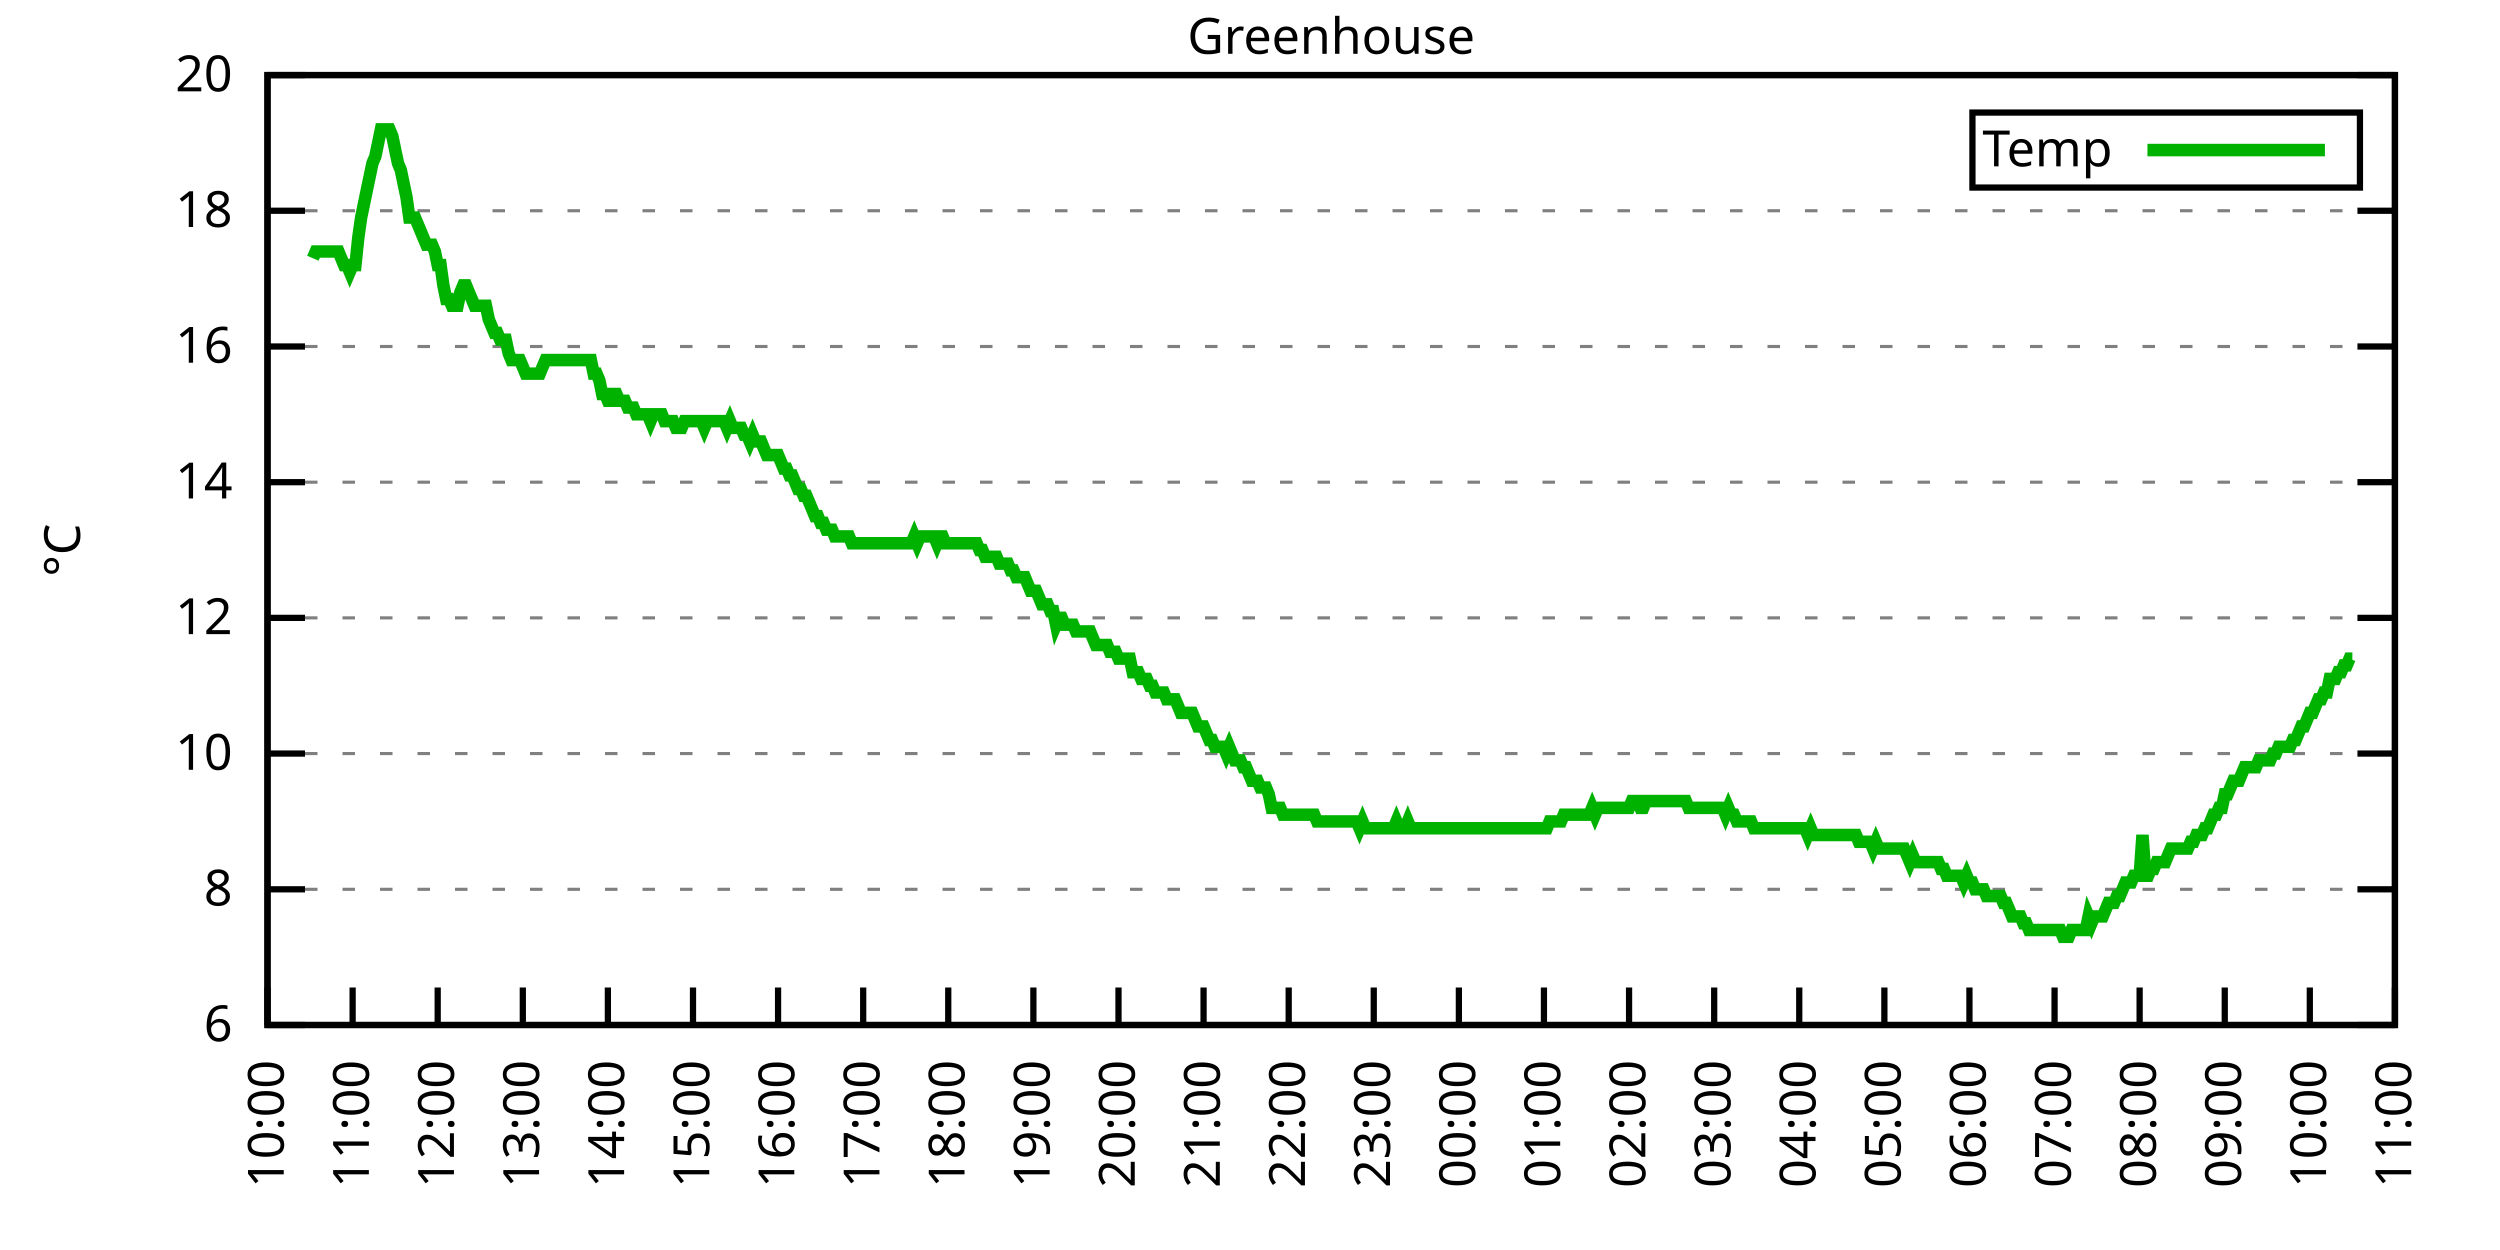
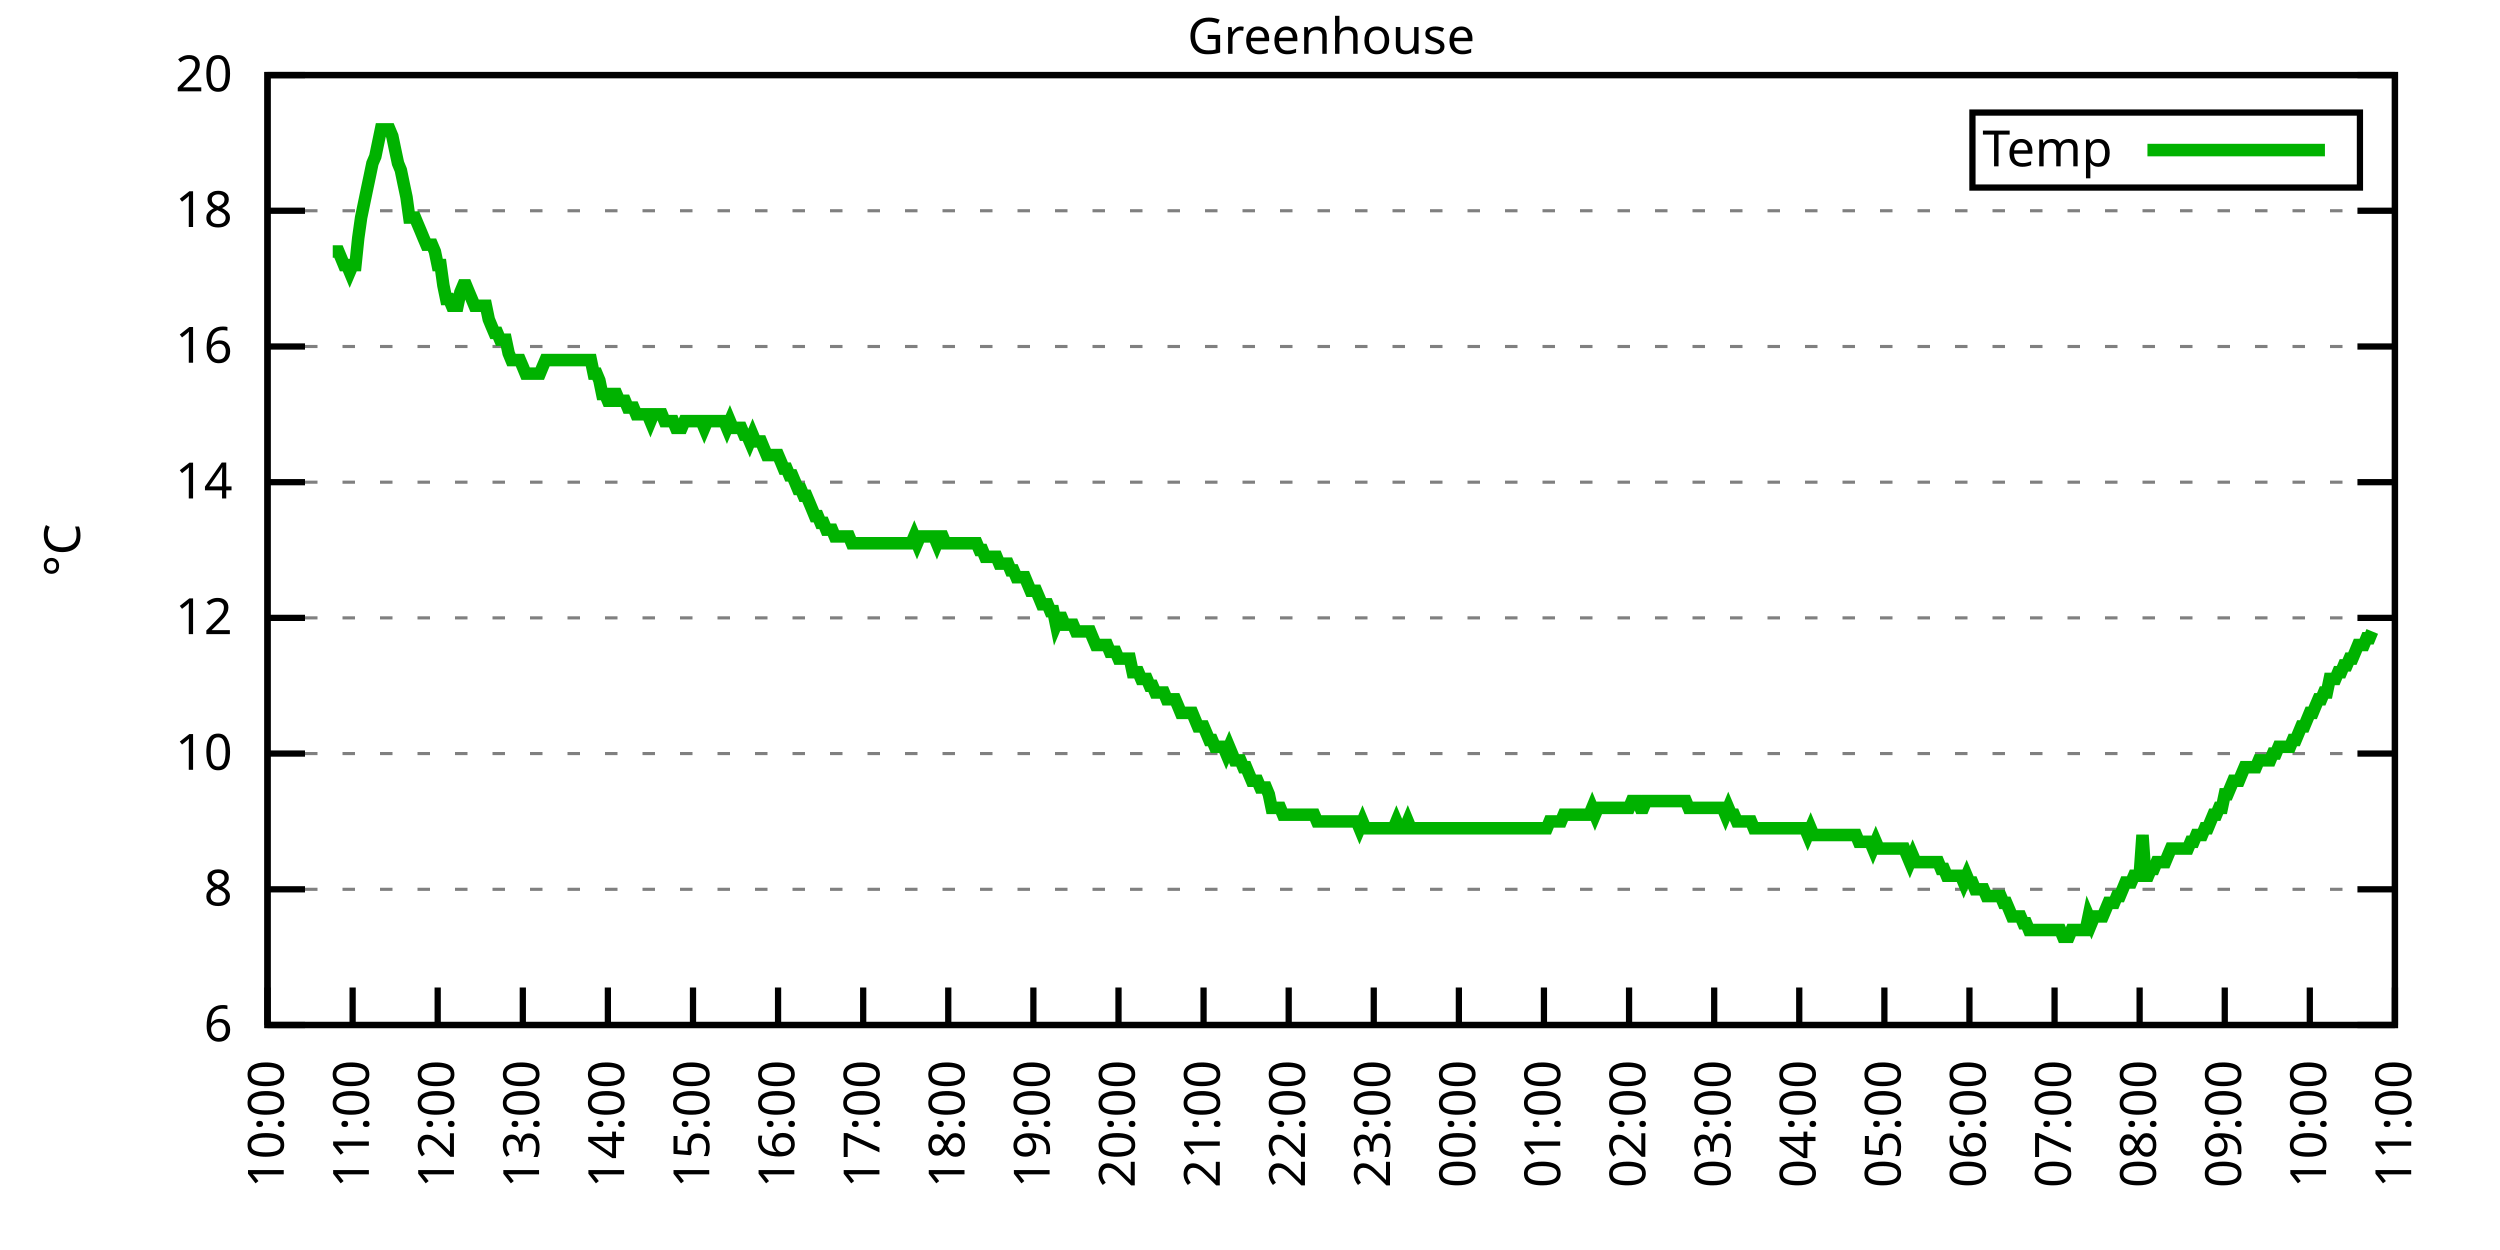
<svg xmlns="http://www.w3.org/2000/svg" xmlns:xlink="http://www.w3.org/1999/xlink" width="400" height="200" viewBox="0 0 400 200">
  <g id="gnuplot_canvas">
    <rect x="0" y="0" width="400" height="200" fill="none" />
    <defs>
      <circle id="gpDot" r="0.5" stroke-width="0.5" stroke="currentColor" />
      <path id="gpPt0" stroke-width="0.333" stroke="currentColor" d="M-1,0 h2 M0,-1 v2" />
      <path id="gpPt1" stroke-width="0.333" stroke="currentColor" d="M-1,-1 L1,1 M1,-1 L-1,1" />
      <path id="gpPt2" stroke-width="0.333" stroke="currentColor" d="M-1,0 L1,0 M0,-1 L0,1 M-1,-1 L1,1 M-1,1 L1,-1" />
      <rect id="gpPt3" stroke-width="0.333" stroke="currentColor" x="-1" y="-1" width="2" height="2" />
      <rect id="gpPt4" stroke-width="0.333" stroke="currentColor" fill="currentColor" x="-1" y="-1" width="2" height="2" />
      <circle id="gpPt5" stroke-width="0.333" stroke="currentColor" cx="0" cy="0" r="1" />
      <use xlink:href="#gpPt5" id="gpPt6" fill="currentColor" stroke="none" />
      <path id="gpPt7" stroke-width="0.333" stroke="currentColor" d="M0,-1.33 L-1.33,0.67 L1.33,0.67 z" />
      <use xlink:href="#gpPt7" id="gpPt8" fill="currentColor" stroke="none" />
      <use xlink:href="#gpPt7" id="gpPt9" stroke="currentColor" transform="rotate(180)" />
      <use xlink:href="#gpPt9" id="gpPt10" fill="currentColor" stroke="none" />
      <use xlink:href="#gpPt3" id="gpPt11" stroke="currentColor" transform="rotate(45)" />
      <use xlink:href="#gpPt11" id="gpPt12" fill="currentColor" stroke="none" />
      <path id="gpPt13" stroke-width="0.333" stroke="currentColor" d="M0,1.330 L1.265,0.411 L0.782,-1.067 L-0.782,-1.076 L-1.265,0.411 z" />
      <use xlink:href="#gpPt13" id="gpPt14" fill="currentColor" stroke="none" />
      <filter id="textbox" filterUnits="objectBoundingBox" x="0" y="0" height="1" width="1">
        <feFlood flood-color="white" flood-opacity="1" result="bgnd" />
        <feComposite in="SourceGraphic" in2="bgnd" operator="atop" />
      </filter>
      <filter id="greybox" filterUnits="objectBoundingBox" x="0" y="0" height="1" width="1">
        <feFlood flood-color="lightgrey" flood-opacity="1" result="grey" />
        <feComposite in="SourceGraphic" in2="grey" operator="atop" />
      </filter>
    </defs>
    <g fill="none" color="white" stroke="currentColor" stroke-width="1.00" stroke-linecap="butt" stroke-linejoin="miter">
</g>
    <g fill="none" color="black" stroke="currentColor" stroke-width="1.00" stroke-linecap="butt" stroke-linejoin="miter">
      <g stroke="none" shape-rendering="crispEdges">
        <polygon fill="rgb(255, 255, 255)" points="42.80,164.00 383.18,164.00 383.18,12.02 42.80,12.02 " />
      </g>
    </g>
    <g fill="none" color="black" stroke="currentColor" stroke-width="1.00" stroke-linecap="butt" stroke-linejoin="miter">
</g>
    <g fill="none" color="black" stroke="black" stroke-width="0.50" stroke-linecap="butt" stroke-linejoin="miter">
</g>
    <g fill="none" color="gray" stroke="currentColor" stroke-width="0.50" stroke-linecap="butt" stroke-linejoin="miter">
      <path stroke="gray" stroke-dasharray="2,4" class="gridline" d="M42.80,164.00 L383.19,164.00  " />
    </g>
    <g fill="none" color="gray" stroke="gray" stroke-width="1.00" stroke-linecap="butt" stroke-linejoin="miter">
</g>
    <g fill="none" color="black" stroke="currentColor" stroke-width="1.00" stroke-linecap="butt" stroke-linejoin="miter">
      <path stroke="black" d="M42.80,164.00 L48.80,164.00 M383.19,164.00 L377.19,164.00  " />
      <g transform="translate(37.20,166.60)" stroke="none" fill="black" font-family="Sans" font-size="8.00" text-anchor="end">
        <text>
          <tspan font-family="Sans"> 6</tspan>
        </text>
      </g>
    </g>
    <g fill="none" color="black" stroke="currentColor" stroke-width="1.00" stroke-linecap="butt" stroke-linejoin="miter">
</g>
    <g fill="none" color="black" stroke="black" stroke-width="0.50" stroke-linecap="butt" stroke-linejoin="miter">
</g>
    <g fill="none" color="gray" stroke="currentColor" stroke-width="0.50" stroke-linecap="butt" stroke-linejoin="miter">
      <path stroke="gray" stroke-dasharray="2,4" class="gridline" d="M42.80,142.29 L383.19,142.29  " />
    </g>
    <g fill="none" color="gray" stroke="gray" stroke-width="1.00" stroke-linecap="butt" stroke-linejoin="miter">
</g>
    <g fill="none" color="black" stroke="currentColor" stroke-width="1.00" stroke-linecap="butt" stroke-linejoin="miter">
      <path stroke="black" d="M42.80,142.29 L48.80,142.29 M383.19,142.29 L377.19,142.29  " />
      <g transform="translate(37.20,144.89)" stroke="none" fill="black" font-family="Sans" font-size="8.00" text-anchor="end">
        <text>
          <tspan font-family="Sans"> 8</tspan>
        </text>
      </g>
    </g>
    <g fill="none" color="black" stroke="currentColor" stroke-width="1.00" stroke-linecap="butt" stroke-linejoin="miter">
</g>
    <g fill="none" color="black" stroke="black" stroke-width="0.50" stroke-linecap="butt" stroke-linejoin="miter">
</g>
    <g fill="none" color="gray" stroke="currentColor" stroke-width="0.50" stroke-linecap="butt" stroke-linejoin="miter">
      <path stroke="gray" stroke-dasharray="2,4" class="gridline" d="M42.80,120.57 L383.19,120.57  " />
    </g>
    <g fill="none" color="gray" stroke="gray" stroke-width="1.00" stroke-linecap="butt" stroke-linejoin="miter">
</g>
    <g fill="none" color="black" stroke="currentColor" stroke-width="1.00" stroke-linecap="butt" stroke-linejoin="miter">
      <path stroke="black" d="M42.80,120.57 L48.80,120.57 M383.19,120.57 L377.19,120.57  " />
      <g transform="translate(37.20,123.17)" stroke="none" fill="black" font-family="Sans" font-size="8.00" text-anchor="end">
        <text>
          <tspan font-family="Sans"> 10</tspan>
        </text>
      </g>
    </g>
    <g fill="none" color="black" stroke="currentColor" stroke-width="1.00" stroke-linecap="butt" stroke-linejoin="miter">
</g>
    <g fill="none" color="black" stroke="black" stroke-width="0.50" stroke-linecap="butt" stroke-linejoin="miter">
</g>
    <g fill="none" color="gray" stroke="currentColor" stroke-width="0.50" stroke-linecap="butt" stroke-linejoin="miter">
      <path stroke="gray" stroke-dasharray="2,4" class="gridline" d="M42.80,98.86 L383.19,98.86  " />
    </g>
    <g fill="none" color="gray" stroke="gray" stroke-width="1.00" stroke-linecap="butt" stroke-linejoin="miter">
</g>
    <g fill="none" color="black" stroke="currentColor" stroke-width="1.00" stroke-linecap="butt" stroke-linejoin="miter">
      <path stroke="black" d="M42.80,98.86 L48.80,98.86 M383.19,98.86 L377.19,98.86  " />
      <g transform="translate(37.20,101.46)" stroke="none" fill="black" font-family="Sans" font-size="8.00" text-anchor="end">
        <text>
          <tspan font-family="Sans"> 12</tspan>
        </text>
      </g>
    </g>
    <g fill="none" color="black" stroke="currentColor" stroke-width="1.00" stroke-linecap="butt" stroke-linejoin="miter">
</g>
    <g fill="none" color="black" stroke="black" stroke-width="0.50" stroke-linecap="butt" stroke-linejoin="miter">
</g>
    <g fill="none" color="gray" stroke="currentColor" stroke-width="0.50" stroke-linecap="butt" stroke-linejoin="miter">
      <path stroke="gray" stroke-dasharray="2,4" class="gridline" d="M42.80,77.15 L383.19,77.15  " />
    </g>
    <g fill="none" color="gray" stroke="gray" stroke-width="1.00" stroke-linecap="butt" stroke-linejoin="miter">
</g>
    <g fill="none" color="black" stroke="currentColor" stroke-width="1.00" stroke-linecap="butt" stroke-linejoin="miter">
      <path stroke="black" d="M42.80,77.15 L48.80,77.15 M383.19,77.15 L377.19,77.15  " />
      <g transform="translate(37.20,79.75)" stroke="none" fill="black" font-family="Sans" font-size="8.00" text-anchor="end">
        <text>
          <tspan font-family="Sans"> 14</tspan>
        </text>
      </g>
    </g>
    <g fill="none" color="black" stroke="currentColor" stroke-width="1.00" stroke-linecap="butt" stroke-linejoin="miter">
</g>
    <g fill="none" color="black" stroke="black" stroke-width="0.50" stroke-linecap="butt" stroke-linejoin="miter">
</g>
    <g fill="none" color="gray" stroke="currentColor" stroke-width="0.50" stroke-linecap="butt" stroke-linejoin="miter">
      <path stroke="gray" stroke-dasharray="2,4" class="gridline" d="M42.80,55.44 L383.19,55.44  " />
    </g>
    <g fill="none" color="gray" stroke="gray" stroke-width="1.00" stroke-linecap="butt" stroke-linejoin="miter">
</g>
    <g fill="none" color="black" stroke="currentColor" stroke-width="1.00" stroke-linecap="butt" stroke-linejoin="miter">
      <path stroke="black" d="M42.80,55.44 L48.80,55.44 M383.19,55.44 L377.19,55.44  " />
      <g transform="translate(37.20,58.04)" stroke="none" fill="black" font-family="Sans" font-size="8.00" text-anchor="end">
        <text>
          <tspan font-family="Sans"> 16</tspan>
        </text>
      </g>
    </g>
    <g fill="none" color="black" stroke="currentColor" stroke-width="1.00" stroke-linecap="butt" stroke-linejoin="miter">
</g>
    <g fill="none" color="black" stroke="black" stroke-width="0.50" stroke-linecap="butt" stroke-linejoin="miter">
</g>
    <g fill="none" color="gray" stroke="currentColor" stroke-width="0.50" stroke-linecap="butt" stroke-linejoin="miter">
      <path stroke="gray" stroke-dasharray="2,4" class="gridline" d="M42.80,33.72 L383.19,33.72  " />
    </g>
    <g fill="none" color="gray" stroke="gray" stroke-width="1.00" stroke-linecap="butt" stroke-linejoin="miter">
</g>
    <g fill="none" color="black" stroke="currentColor" stroke-width="1.00" stroke-linecap="butt" stroke-linejoin="miter">
      <path stroke="black" d="M42.80,33.72 L48.80,33.72 M383.19,33.72 L377.19,33.72  " />
      <g transform="translate(37.20,36.32)" stroke="none" fill="black" font-family="Sans" font-size="8.00" text-anchor="end">
        <text>
          <tspan font-family="Sans"> 18</tspan>
        </text>
      </g>
    </g>
    <g fill="none" color="black" stroke="currentColor" stroke-width="1.00" stroke-linecap="butt" stroke-linejoin="miter">
</g>
    <g fill="none" color="black" stroke="black" stroke-width="0.50" stroke-linecap="butt" stroke-linejoin="miter">
</g>
    <g fill="none" color="gray" stroke="currentColor" stroke-width="0.50" stroke-linecap="butt" stroke-linejoin="miter">
      <path stroke="gray" stroke-dasharray="2,4" class="gridline" d="M42.80,12.01 L383.19,12.01  " />
    </g>
    <g fill="none" color="gray" stroke="gray" stroke-width="1.00" stroke-linecap="butt" stroke-linejoin="miter">
</g>
    <g fill="none" color="black" stroke="currentColor" stroke-width="1.00" stroke-linecap="butt" stroke-linejoin="miter">
      <path stroke="black" d="M42.80,12.01 L48.80,12.01 M383.19,12.01 L377.19,12.01  " />
      <g transform="translate(37.20,14.61)" stroke="none" fill="black" font-family="Sans" font-size="8.00" text-anchor="end">
        <text>
          <tspan font-family="Sans"> 20</tspan>
        </text>
      </g>
    </g>
    <g fill="none" color="black" stroke="currentColor" stroke-width="1.00" stroke-linecap="butt" stroke-linejoin="miter">
      <path stroke="black" d="M42.80,164.00 L42.80,158.00  " />
      <g transform="translate(45.40,169.60) rotate(270.00)" stroke="none" fill="black" font-family="Sans" font-size="8.00" text-anchor="end">
        <text>
          <tspan font-family="Sans">10:00</tspan>
        </text>
      </g>
    </g>
    <g fill="none" color="black" stroke="currentColor" stroke-width="1.00" stroke-linecap="butt" stroke-linejoin="miter">
      <path stroke="black" d="M56.42,164.00 L56.42,158.00  " />
      <g transform="translate(59.02,169.60) rotate(270.00)" stroke="none" fill="black" font-family="Sans" font-size="8.00" text-anchor="end">
        <text>
          <tspan font-family="Sans">11:00</tspan>
        </text>
      </g>
    </g>
    <g fill="none" color="black" stroke="currentColor" stroke-width="1.00" stroke-linecap="butt" stroke-linejoin="miter">
      <path stroke="black" d="M70.03,164.00 L70.03,158.00  " />
      <g transform="translate(72.63,169.60) rotate(270.00)" stroke="none" fill="black" font-family="Sans" font-size="8.00" text-anchor="end">
        <text>
          <tspan font-family="Sans">12:00</tspan>
        </text>
      </g>
    </g>
    <g fill="none" color="black" stroke="currentColor" stroke-width="1.00" stroke-linecap="butt" stroke-linejoin="miter">
      <path stroke="black" d="M83.65,164.00 L83.65,158.00  " />
      <g transform="translate(86.25,169.60) rotate(270.00)" stroke="none" fill="black" font-family="Sans" font-size="8.00" text-anchor="end">
        <text>
          <tspan font-family="Sans">13:00</tspan>
        </text>
      </g>
    </g>
    <g fill="none" color="black" stroke="currentColor" stroke-width="1.00" stroke-linecap="butt" stroke-linejoin="miter">
      <path stroke="black" d="M97.26,164.00 L97.26,158.00  " />
      <g transform="translate(99.86,169.60) rotate(270.00)" stroke="none" fill="black" font-family="Sans" font-size="8.00" text-anchor="end">
        <text>
          <tspan font-family="Sans">14:00</tspan>
        </text>
      </g>
    </g>
    <g fill="none" color="black" stroke="currentColor" stroke-width="1.00" stroke-linecap="butt" stroke-linejoin="miter">
      <path stroke="black" d="M110.88,164.00 L110.88,158.00  " />
      <g transform="translate(113.48,169.60) rotate(270.00)" stroke="none" fill="black" font-family="Sans" font-size="8.00" text-anchor="end">
        <text>
          <tspan font-family="Sans">15:00</tspan>
        </text>
      </g>
    </g>
    <g fill="none" color="black" stroke="currentColor" stroke-width="1.00" stroke-linecap="butt" stroke-linejoin="miter">
      <path stroke="black" d="M124.49,164.00 L124.49,158.00  " />
      <g transform="translate(127.09,169.60) rotate(270.00)" stroke="none" fill="black" font-family="Sans" font-size="8.00" text-anchor="end">
        <text>
          <tspan font-family="Sans">16:00</tspan>
        </text>
      </g>
    </g>
    <g fill="none" color="black" stroke="currentColor" stroke-width="1.00" stroke-linecap="butt" stroke-linejoin="miter">
      <path stroke="black" d="M138.11,164.00 L138.11,158.00  " />
      <g transform="translate(140.71,169.60) rotate(270.00)" stroke="none" fill="black" font-family="Sans" font-size="8.00" text-anchor="end">
        <text>
          <tspan font-family="Sans">17:00</tspan>
        </text>
      </g>
    </g>
    <g fill="none" color="black" stroke="currentColor" stroke-width="1.00" stroke-linecap="butt" stroke-linejoin="miter">
      <path stroke="black" d="M151.72,164.00 L151.72,158.00  " />
      <g transform="translate(154.32,169.60) rotate(270.00)" stroke="none" fill="black" font-family="Sans" font-size="8.00" text-anchor="end">
        <text>
          <tspan font-family="Sans">18:00</tspan>
        </text>
      </g>
    </g>
    <g fill="none" color="black" stroke="currentColor" stroke-width="1.00" stroke-linecap="butt" stroke-linejoin="miter">
      <path stroke="black" d="M165.34,164.00 L165.34,158.00  " />
      <g transform="translate(167.94,169.60) rotate(270.00)" stroke="none" fill="black" font-family="Sans" font-size="8.00" text-anchor="end">
        <text>
          <tspan font-family="Sans">19:00</tspan>
        </text>
      </g>
    </g>
    <g fill="none" color="black" stroke="currentColor" stroke-width="1.00" stroke-linecap="butt" stroke-linejoin="miter">
      <path stroke="black" d="M178.96,164.00 L178.96,158.00  " />
      <g transform="translate(181.56,169.60) rotate(270.00)" stroke="none" fill="black" font-family="Sans" font-size="8.00" text-anchor="end">
        <text>
          <tspan font-family="Sans">20:00</tspan>
        </text>
      </g>
    </g>
    <g fill="none" color="black" stroke="currentColor" stroke-width="1.00" stroke-linecap="butt" stroke-linejoin="miter">
      <path stroke="black" d="M192.57,164.00 L192.57,158.00  " />
      <g transform="translate(195.17,169.60) rotate(270.00)" stroke="none" fill="black" font-family="Sans" font-size="8.00" text-anchor="end">
        <text>
          <tspan font-family="Sans">21:00</tspan>
        </text>
      </g>
    </g>
    <g fill="none" color="black" stroke="currentColor" stroke-width="1.00" stroke-linecap="butt" stroke-linejoin="miter">
      <path stroke="black" d="M206.19,164.00 L206.19,158.00  " />
      <g transform="translate(208.79,169.60) rotate(270.00)" stroke="none" fill="black" font-family="Sans" font-size="8.00" text-anchor="end">
        <text>
          <tspan font-family="Sans">22:00</tspan>
        </text>
      </g>
    </g>
    <g fill="none" color="black" stroke="currentColor" stroke-width="1.00" stroke-linecap="butt" stroke-linejoin="miter">
      <path stroke="black" d="M219.80,164.00 L219.80,158.00  " />
      <g transform="translate(222.40,169.60) rotate(270.00)" stroke="none" fill="black" font-family="Sans" font-size="8.00" text-anchor="end">
        <text>
          <tspan font-family="Sans">23:00</tspan>
        </text>
      </g>
    </g>
    <g fill="none" color="black" stroke="currentColor" stroke-width="1.00" stroke-linecap="butt" stroke-linejoin="miter">
      <path stroke="black" d="M233.42,164.00 L233.42,158.00  " />
      <g transform="translate(236.02,169.60) rotate(270.00)" stroke="none" fill="black" font-family="Sans" font-size="8.00" text-anchor="end">
        <text>
          <tspan font-family="Sans">00:00</tspan>
        </text>
      </g>
    </g>
    <g fill="none" color="black" stroke="currentColor" stroke-width="1.00" stroke-linecap="butt" stroke-linejoin="miter">
      <path stroke="black" d="M247.03,164.00 L247.03,158.00  " />
      <g transform="translate(249.63,169.60) rotate(270.00)" stroke="none" fill="black" font-family="Sans" font-size="8.00" text-anchor="end">
        <text>
          <tspan font-family="Sans">01:00</tspan>
        </text>
      </g>
    </g>
    <g fill="none" color="black" stroke="currentColor" stroke-width="1.00" stroke-linecap="butt" stroke-linejoin="miter">
      <path stroke="black" d="M260.65,164.00 L260.65,158.00  " />
      <g transform="translate(263.25,169.60) rotate(270.00)" stroke="none" fill="black" font-family="Sans" font-size="8.00" text-anchor="end">
        <text>
          <tspan font-family="Sans">02:00</tspan>
        </text>
      </g>
    </g>
    <g fill="none" color="black" stroke="currentColor" stroke-width="1.00" stroke-linecap="butt" stroke-linejoin="miter">
      <path stroke="black" d="M274.27,164.00 L274.27,158.00  " />
      <g transform="translate(276.87,169.60) rotate(270.00)" stroke="none" fill="black" font-family="Sans" font-size="8.00" text-anchor="end">
        <text>
          <tspan font-family="Sans">03:00</tspan>
        </text>
      </g>
    </g>
    <g fill="none" color="black" stroke="currentColor" stroke-width="1.00" stroke-linecap="butt" stroke-linejoin="miter">
      <path stroke="black" d="M287.88,164.00 L287.88,158.00  " />
      <g transform="translate(290.48,169.60) rotate(270.00)" stroke="none" fill="black" font-family="Sans" font-size="8.00" text-anchor="end">
        <text>
          <tspan font-family="Sans">04:00</tspan>
        </text>
      </g>
    </g>
    <g fill="none" color="black" stroke="currentColor" stroke-width="1.00" stroke-linecap="butt" stroke-linejoin="miter">
      <path stroke="black" d="M301.50,164.00 L301.50,158.00  " />
      <g transform="translate(304.10,169.60) rotate(270.00)" stroke="none" fill="black" font-family="Sans" font-size="8.00" text-anchor="end">
        <text>
          <tspan font-family="Sans">05:00</tspan>
        </text>
      </g>
    </g>
    <g fill="none" color="black" stroke="currentColor" stroke-width="1.00" stroke-linecap="butt" stroke-linejoin="miter">
      <path stroke="black" d="M315.11,164.00 L315.11,158.00  " />
      <g transform="translate(317.71,169.60) rotate(270.00)" stroke="none" fill="black" font-family="Sans" font-size="8.00" text-anchor="end">
        <text>
          <tspan font-family="Sans">06:00</tspan>
        </text>
      </g>
    </g>
    <g fill="none" color="black" stroke="currentColor" stroke-width="1.00" stroke-linecap="butt" stroke-linejoin="miter">
      <path stroke="black" d="M328.73,164.00 L328.73,158.00  " />
      <g transform="translate(331.33,169.60) rotate(270.00)" stroke="none" fill="black" font-family="Sans" font-size="8.00" text-anchor="end">
        <text>
          <tspan font-family="Sans">07:00</tspan>
        </text>
      </g>
    </g>
    <g fill="none" color="black" stroke="currentColor" stroke-width="1.00" stroke-linecap="butt" stroke-linejoin="miter">
      <path stroke="black" d="M342.34,164.00 L342.34,158.00  " />
      <g transform="translate(344.94,169.60) rotate(270.00)" stroke="none" fill="black" font-family="Sans" font-size="8.00" text-anchor="end">
        <text>
          <tspan font-family="Sans">08:00</tspan>
        </text>
      </g>
    </g>
    <g fill="none" color="black" stroke="currentColor" stroke-width="1.00" stroke-linecap="butt" stroke-linejoin="miter">
      <path stroke="black" d="M355.96,164.00 L355.96,158.00  " />
      <g transform="translate(358.56,169.60) rotate(270.00)" stroke="none" fill="black" font-family="Sans" font-size="8.00" text-anchor="end">
        <text>
          <tspan font-family="Sans">09:00</tspan>
        </text>
      </g>
    </g>
    <g fill="none" color="black" stroke="currentColor" stroke-width="1.00" stroke-linecap="butt" stroke-linejoin="miter">
      <path stroke="black" d="M369.57,164.00 L369.57,158.00  " />
      <g transform="translate(372.17,169.60) rotate(270.00)" stroke="none" fill="black" font-family="Sans" font-size="8.00" text-anchor="end">
        <text>
          <tspan font-family="Sans">10:00</tspan>
        </text>
      </g>
    </g>
    <g fill="none" color="black" stroke="currentColor" stroke-width="1.00" stroke-linecap="butt" stroke-linejoin="miter">
      <path stroke="black" d="M383.19,164.00 L383.19,158.00  " />
      <g transform="translate(385.79,169.60) rotate(270.00)" stroke="none" fill="black" font-family="Sans" font-size="8.00" text-anchor="end">
        <text>
          <tspan font-family="Sans">11:00</tspan>
        </text>
      </g>
    </g>
    <g fill="none" color="black" stroke="currentColor" stroke-width="1.00" stroke-linecap="butt" stroke-linejoin="miter">
</g>
    <g fill="none" color="black" stroke="currentColor" stroke-width="1.00" stroke-linecap="butt" stroke-linejoin="miter">
      <path stroke="black" d="M42.80,12.01 L42.80,164.00 L383.19,164.00 L383.19,12.01 L42.80,12.01 Z  " />
    </g>
    <g fill="none" color="black" stroke="currentColor" stroke-width="1.00" stroke-linecap="butt" stroke-linejoin="miter">
</g>
    <g fill="none" color="black" stroke="currentColor" stroke-width="1.00" stroke-linecap="butt" stroke-linejoin="miter">
      <path stroke="black" d="M315.59,30.01 L315.59,18.01 L377.59,18.01 L377.59,30.01 L315.59,30.01 Z  " />
    </g>
    <g id="Greenhouse_plot_1">
      <g fill="none" color="white" stroke="black" stroke-width="2.00" stroke-linecap="butt" stroke-linejoin="miter">
</g>
      <g fill="none" color="black" stroke="currentColor" stroke-width="2.00" stroke-linecap="butt" stroke-linejoin="miter">
        <g transform="translate(337.99,26.61)" stroke="none" fill="black" font-family="Sans" font-size="8.00" text-anchor="end">
          <text>
            <tspan font-family="Sans">Temp</tspan>
          </text>
        </g>
      </g>
      <g fill="none" color="black" stroke="currentColor" stroke-width="2.00" stroke-linecap="butt" stroke-linejoin="miter">
-         <path stroke="rgb(  0, 178,   0)" d="M343.59,24.01 L371.99,24.01 M50.06,41.32 L50.52,40.24 L50.97,40.24 L51.42,40.24 L51.88,40.24 L52.33,40.24   L52.78,40.24 L53.24,40.24 L53.69,40.24 L54.15,40.24 L54.60,41.32 L55.05,42.41 L55.51,42.41 L55.96,43.49   L56.42,42.41 L56.87,42.41 L57.32,38.07 L57.78,34.81 L58.23,32.64 L58.68,30.47 L59.14,28.29 L59.59,26.12   L60.05,25.04 L60.50,22.87 L60.95,20.70 L61.41,20.70 L61.86,20.70 L62.32,20.70 L62.77,21.78 L63.22,23.95   L63.68,26.12 L64.13,27.21 L64.58,29.38 L65.04,31.55 L65.49,34.81 L65.95,34.81 L66.40,34.81 L66.85,35.89   L67.31,36.98 L67.76,38.07 L68.22,39.15 L68.67,39.15 L69.12,39.15 L69.58,40.24 L70.03,42.41 L70.49,42.41   L70.94,45.66 L71.39,47.84 L71.85,47.84 L72.30,48.92 L72.75,48.92 L73.21,48.92 L73.66,46.75 L74.12,45.66   L74.57,45.66 L75.02,46.75 L75.48,47.84 L75.93,48.92 L76.39,48.92 L76.84,48.92 L77.29,48.92 L77.75,48.92   L78.20,51.09 L78.65,52.18 L79.11,53.26 L79.56,53.26 L80.02,54.35 L80.47,54.35 L80.92,54.35 L81.38,56.52   L81.83,57.61 L82.29,57.61 L82.74,57.61 L83.19,57.61 L83.65,58.69 L84.10,59.78 L84.55,59.78 L85.01,59.78   L85.46,59.78 L85.92,59.78 L86.37,59.78 L86.82,58.69 L87.28,57.61 L87.73,57.61 L88.19,57.61 L88.64,57.61   L89.09,57.61 L89.55,57.61 L90.00,57.61 L90.45,57.61 L90.91,57.61 L91.36,57.61 L91.82,57.61 L92.27,57.61   L92.72,57.61 L93.18,57.61 L93.63,57.61 L94.09,57.61 L94.54,57.61 L94.99,59.78 L95.45,59.78 L95.90,60.86   L96.35,63.04 L96.81,63.04 L97.26,64.12 L97.72,64.12 L98.17,63.04 L98.62,63.04 L99.08,64.12 L99.53,64.12   L99.99,64.12 L100.44,65.21 L100.89,65.21 L101.35,65.21 L101.80,66.29 L102.25,66.29 L102.71,66.29 L103.16,66.29   L103.62,66.29 L104.07,67.38 L104.52,66.29 L104.98,66.29 L105.43,66.29 L105.89,66.29 L106.34,67.38 L106.79,67.38   L107.25,67.38 L107.70,67.38 L108.15,68.46 L108.61,68.46 L109.06,68.46 L109.52,67.38 L109.97,67.38 L110.42,67.38   L110.88,67.38 L111.33,67.38 L111.79,67.38 L112.24,67.38 L112.69,68.46 L113.15,67.38 L113.60,67.38 L114.05,67.38   L114.51,67.38 L114.96,67.38 L115.42,67.38 L115.87,67.38 L116.32,68.46 L116.78,67.38 L117.23,68.46 L117.69,68.46   L118.14,68.46 L118.59,68.46 L119.05,69.55 L119.50,69.55 L119.96,70.63 L120.41,69.55 L120.86,70.63 L121.32,70.63   L121.77,70.63 L122.22,71.72 L122.68,72.81 L123.13,72.81 L123.59,72.81 L124.04,72.81 L124.49,72.81 L124.95,73.89   L125.40,74.98 L125.86,74.98 L126.31,76.06 L126.76,76.06 L127.22,77.15 L127.67,78.23 L128.12,78.23 L128.58,79.32   L129.03,79.32 L129.49,80.41 L129.94,81.49 L130.39,82.58 L130.85,82.58 L131.30,83.66 L131.76,83.66 L132.21,84.75   L132.66,84.75 L133.12,84.75 L133.57,85.83 L134.02,85.83 L134.48,85.83 L134.93,85.83 L135.39,85.83 L135.84,85.83   L136.29,86.92 L136.75,86.92 L137.20,86.92 L137.66,86.92 L138.11,86.92 L138.56,86.92 L139.02,86.92 L139.47,86.92   L139.92,86.92 L140.38,86.92 L140.83,86.92 L141.29,86.92 L141.74,86.92 L142.19,86.92 L142.65,86.92 L143.10,86.92   L143.56,86.92 L144.01,86.92 L144.46,86.92 L144.92,86.92 L145.37,86.92 L145.82,86.92 L146.28,85.83 L146.73,86.92   L147.19,85.83 L147.64,85.83 L148.09,85.83 L148.55,85.83 L149.00,85.83 L149.46,85.83 L149.91,86.92 L150.36,85.83   L150.82,85.83 L151.27,86.92 L151.72,86.92 L152.18,86.92 L152.63,86.92 L153.09,86.92 L153.54,86.92 L153.99,86.92   L154.45,86.92 L154.90,86.92 L155.36,86.92 L155.81,86.92 L156.26,86.92 L156.72,88.00 L157.17,88.00 L157.62,89.09   L158.08,89.09 L158.53,89.09 L158.99,89.09 L159.44,89.09 L159.89,90.18 L160.35,90.18 L160.80,90.18 L161.26,90.18   L161.71,91.26 L162.16,91.26 L162.62,92.35 L163.07,92.35 L163.52,92.35 L163.98,92.35 L164.43,93.43 L164.89,94.52   L165.34,94.52 L165.79,94.52 L166.25,95.60 L166.70,96.69 L167.16,96.69 L167.61,96.69 L168.06,97.78 L168.52,97.78   L168.97,99.95 L169.43,98.86 L169.88,98.86 L170.33,99.95 L170.79,99.95 L171.24,99.95 L171.69,99.95 L172.15,101.03   L172.60,101.03 L173.06,101.03 L173.51,101.03 L173.96,101.03 L174.42,101.03 L174.87,102.12 L175.33,103.20 L175.78,103.20   L176.23,103.20 L176.69,103.20 L177.14,103.20 L177.59,104.29 L178.05,104.29 L178.50,104.29 L178.96,105.38 L179.41,105.38   L179.86,105.38 L180.32,105.38 L180.77,105.38 L181.23,107.55 L181.68,107.55 L182.13,107.55 L182.59,108.63 L183.04,108.63   L183.49,108.63 L183.95,109.72 L184.40,109.72 L184.86,110.80 L185.31,110.80 L185.76,110.80 L186.22,110.80 L186.67,111.89   L187.13,111.89 L187.58,111.89 L188.03,111.89 L188.49,112.97 L188.94,114.06 L189.39,114.06 L189.85,114.06 L190.30,114.06   L190.76,114.06 L191.21,115.15 L191.66,116.23 L192.12,116.23 L192.57,116.23 L193.03,117.32 L193.48,118.40 L193.93,118.40   L194.39,119.49 L194.84,119.49 L195.29,119.49 L195.75,119.49 L196.20,120.57 L196.66,119.49 L197.11,120.57 L197.56,121.66   L198.02,121.66 L198.47,121.66 L198.93,122.75 L199.38,122.75 L199.83,123.83 L200.29,124.92 L200.74,124.92 L201.19,124.92   L201.65,126.00 L202.10,126.00 L202.56,126.00 L203.01,127.09 L203.46,129.26 L203.92,129.26 L204.37,129.26 L204.83,129.26   L205.28,130.35 L205.73,130.35 L206.19,130.35 L206.64,130.35 L207.09,130.35 L207.55,130.35 L208.00,130.35 L208.46,130.35   L208.91,130.35 L209.36,130.35 L209.82,130.35 L210.27,130.35 L210.73,131.43 L211.18,131.43 L211.63,131.43 L212.09,131.43   L212.54,131.43 L213.00,131.43 L213.45,131.43 L213.90,131.43 L214.36,131.43 L214.81,131.43 L215.26,131.43 L215.72,131.43   L216.17,131.43 L216.63,131.43 L217.08,131.43 L217.53,132.52 L217.99,131.43 L218.44,132.52 L218.90,132.52 L219.35,132.52   L219.80,132.52 L220.26,132.52 L220.71,132.52 L221.16,132.52 L221.62,132.52 L222.07,132.52 L222.53,132.52 L222.98,132.52   L223.43,131.43 L223.89,132.52 L224.34,132.52 L224.80,132.52 L225.25,131.43 L225.70,132.52 L226.16,132.52 L226.61,132.52   L227.06,132.52 L227.52,132.52 L227.97,132.52 L228.43,132.52 L228.88,132.52 L229.33,132.52 L229.79,132.52 L230.24,132.52   L230.70,132.52 L231.15,132.52 L231.60,132.52 L232.06,132.52 L232.51,132.52 L232.96,132.52 L233.42,132.52 L233.87,132.52   L234.33,132.52 L234.78,132.52 L235.23,132.52 L235.69,132.52 L236.14,132.52 L236.60,132.52 L237.05,132.52 L237.50,132.52   L237.96,132.52 L238.41,132.52 L238.86,132.52 L239.32,132.52 L239.77,132.52 L240.23,132.52 L240.68,132.52 L241.13,132.52   L241.59,132.52 L242.04,132.52 L242.50,132.52 L242.95,132.52 L243.40,132.52 L243.86,132.52 L244.31,132.52 L244.76,132.52   L245.22,132.52 L245.67,132.52 L246.13,132.52 L246.58,132.52 L247.03,132.52 L247.49,132.52 L247.94,131.43 L248.40,131.43   L248.85,131.43 L249.30,131.43 L249.76,131.43 L250.21,130.35 L250.66,130.35 L251.12,130.35 L251.57,130.35 L252.03,130.35   L252.48,130.35 L252.93,130.35 L253.39,130.35 L253.84,130.35 L254.30,130.35 L254.75,129.26 L255.20,130.35 L255.66,129.26   L256.11,129.26 L256.56,129.26 L257.02,129.26 L257.47,129.26 L257.93,129.26 L258.38,129.26 L258.83,129.26 L259.29,129.26   L259.74,129.26 L260.20,129.26 L260.65,129.26 L261.10,128.17 L261.56,128.17 L262.01,128.17 L262.47,129.26 L262.92,129.26   L263.37,128.17 L263.83,128.17 L264.28,128.17 L264.73,128.17 L265.19,128.17 L265.64,128.17 L266.10,128.17 L266.55,128.17   L267.00,128.17 L267.46,128.17 L267.91,128.17 L268.37,128.17 L268.82,128.17 L269.27,128.17 L269.73,128.17 L270.18,129.26   L270.63,129.26 L271.09,129.26 L271.54,129.26 L272.00,129.26 L272.45,129.26 L272.90,129.26 L273.36,129.26 L273.81,129.26   L274.27,129.26 L274.72,129.26 L275.17,129.26 L275.63,129.26 L276.08,130.35 L276.53,129.26 L276.99,130.35 L277.44,130.35   L277.90,131.43 L278.35,131.43 L278.80,131.43 L279.26,131.43 L279.71,131.43 L280.17,131.43 L280.62,132.52 L281.07,132.52   L281.53,132.52 L281.98,132.52 L282.43,132.52 L282.89,132.52 L283.34,132.52 L283.80,132.52 L284.25,132.52 L284.70,132.52   L285.16,132.52 L285.61,132.52 L286.07,132.52 L286.52,132.52 L286.97,132.52 L287.43,132.52 L287.88,132.52 L288.33,132.52   L288.79,132.52 L289.24,133.60 L289.70,132.52 L290.15,133.60 L290.60,133.60 L291.06,133.60 L291.51,133.60 L291.97,133.60   L292.42,133.60 L292.87,133.60 L293.33,133.60 L293.78,133.60 L294.23,133.60 L294.69,133.60 L295.14,133.60 L295.60,133.60   L296.05,133.60 L296.50,133.60 L296.96,133.60 L297.41,134.69 L297.87,134.69 L298.32,134.69 L298.77,134.69 L299.23,134.69   L299.68,135.77 L300.13,134.69 L300.59,135.77 L301.04,135.77 L301.50,135.77 L301.95,135.77 L302.40,135.77 L302.86,135.77   L303.31,135.77 L303.77,135.77 L304.22,135.77 L304.67,135.77 L305.13,136.86 L305.58,137.94 L306.03,136.86 L306.49,137.94   L306.94,137.94 L307.40,137.94 L307.85,137.94 L308.30,137.94 L308.76,137.94 L309.21,137.94 L309.67,137.94 L310.12,137.94   L310.57,139.03 L311.03,139.03 L311.48,140.12 L311.94,140.12 L312.39,140.12 L312.84,140.12 L313.30,140.12 L313.75,140.12   L314.20,141.20 L314.66,140.12 L315.11,141.20 L315.57,141.20 L316.02,142.29 L316.47,142.29 L316.93,142.29 L317.38,142.29   L317.84,143.37 L318.29,143.37 L318.74,143.37 L319.20,143.37 L319.65,143.37 L320.10,143.37 L320.56,144.46 L321.01,144.46   L321.47,145.54 L321.92,146.63 L322.37,146.63 L322.83,146.63 L323.28,146.63 L323.74,147.72 L324.19,147.72 L324.64,148.80   L325.10,148.80 L325.55,148.80 L326.00,148.80 L326.46,148.80 L326.91,148.80 L327.37,148.80 L327.82,148.80 L328.27,148.80   L328.73,148.80 L329.18,148.80 L329.64,148.80 L330.09,149.89 L330.54,149.89 L331.00,149.89 L331.45,148.80 L331.90,148.80   L332.36,148.80 L332.81,148.80 L333.27,148.80 L333.72,148.80 L334.17,146.63 L334.63,147.72 L335.08,146.63 L335.54,146.63   L335.99,146.63 L336.44,146.63 L336.90,145.54 L337.35,144.46 L337.80,144.46 L338.26,144.46 L338.71,143.37 L339.17,143.37   L339.62,142.29 L340.07,141.20 L340.53,141.20 L340.98,141.20 L341.44,140.12 L341.89,140.12 L342.34,140.12 L342.80,133.60   L343.25,140.12 L343.70,140.12 L344.16,139.03 L344.61,139.03 L345.07,137.94 L345.52,137.94 L345.97,137.94 L346.43,137.94   L346.88,136.86 L347.34,135.77 L347.79,135.77 L348.24,135.77 L348.70,135.77 L349.15,135.77 L349.60,135.77 L350.06,135.77   L350.51,134.69 L350.97,134.69 L351.42,133.60 L351.87,133.60 L352.33,133.60 L352.78,132.52 L353.24,132.52 L353.69,131.43   L354.14,130.35 L354.60,130.35 L355.05,129.26 L355.50,129.26 L355.96,127.09 L356.41,127.09 L356.87,126.00 L357.32,124.92   L357.77,124.92 L358.23,124.92 L358.68,123.83 L359.14,122.75 L359.59,122.75 L360.04,122.75 L360.50,122.75 L360.95,122.75   L361.41,121.66 L361.86,121.66 L362.31,121.66 L362.77,121.66 L363.22,121.66 L363.67,120.57 L364.13,120.57 L364.58,119.49   L365.04,119.49 L365.49,119.49 L365.94,119.49 L366.40,119.49 L366.85,118.40 L367.31,118.40 L367.76,117.32 L368.21,116.23   L368.67,116.23 L369.12,115.15 L369.57,114.06 L370.03,114.06 L370.48,112.97 L370.94,111.89 L371.39,111.89 L371.84,110.80   L372.30,110.80 L372.75,108.63 L373.21,108.63 L373.66,108.63 L374.11,107.55 L374.57,107.55 L375.02,106.46 L375.47,106.46   L375.93,105.38 L376.38,105.38  " />
+         <path stroke="rgb(  0, 178,   0)" d="M343.59,24.01 L371.99,24.01 M53.24,40.24 L53.69,40.24 L54.15,40.24 L54.60,41.32 L55.05,42.41 L55.51,42.41   L55.96,43.49 L56.42,42.41 L56.87,42.41 L57.32,38.07 L57.78,34.81 L58.23,32.64 L58.68,30.47 L59.14,28.29   L59.59,26.12 L60.05,25.04 L60.50,22.87 L60.95,20.70 L61.41,20.70 L61.86,20.70 L62.32,20.70 L62.77,21.78   L63.22,23.95 L63.68,26.12 L64.13,27.21 L64.58,29.38 L65.04,31.55 L65.49,34.81 L65.95,34.81 L66.40,34.81   L66.85,35.89 L67.31,36.98 L67.76,38.07 L68.22,39.15 L68.67,39.15 L69.12,39.15 L69.58,40.24 L70.03,42.41   L70.49,42.41 L70.94,45.66 L71.39,47.84 L71.85,47.84 L72.30,48.92 L72.75,48.92 L73.21,48.92 L73.66,46.75   L74.12,45.66 L74.57,45.66 L75.02,46.75 L75.48,47.84 L75.93,48.92 L76.39,48.92 L76.84,48.92 L77.29,48.92   L77.75,48.92 L78.20,51.09 L78.65,52.18 L79.11,53.26 L79.56,53.26 L80.02,54.35 L80.47,54.35 L80.92,54.35   L81.38,56.52 L81.83,57.61 L82.29,57.61 L82.74,57.61 L83.19,57.61 L83.65,58.69 L84.10,59.78 L84.55,59.78   L85.01,59.78 L85.46,59.78 L85.92,59.78 L86.37,59.78 L86.82,58.69 L87.28,57.61 L87.73,57.61 L88.19,57.61   L88.64,57.61 L89.09,57.61 L89.55,57.61 L90.00,57.61 L90.45,57.61 L90.91,57.61 L91.36,57.61 L91.82,57.61   L92.27,57.61 L92.72,57.61 L93.18,57.61 L93.63,57.61 L94.09,57.61 L94.54,57.61 L94.99,59.78 L95.45,59.78   L95.90,60.86 L96.35,63.04 L96.81,63.04 L97.26,64.12 L97.72,64.12 L98.17,63.04 L98.62,63.04 L99.08,64.12   L99.53,64.12 L99.99,64.12 L100.44,65.21 L100.89,65.21 L101.35,65.21 L101.80,66.29 L102.25,66.29 L102.71,66.29   L103.16,66.29 L103.62,66.29 L104.07,67.38 L104.52,66.29 L104.98,66.29 L105.43,66.29 L105.89,66.29 L106.34,67.38   L106.79,67.38 L107.25,67.38 L107.70,67.38 L108.15,68.46 L108.61,68.46 L109.06,68.46 L109.52,67.38 L109.97,67.38   L110.42,67.38 L110.88,67.38 L111.33,67.38 L111.79,67.38 L112.24,67.38 L112.69,68.46 L113.15,67.38 L113.60,67.38   L114.05,67.38 L114.51,67.38 L114.96,67.38 L115.42,67.38 L115.87,67.38 L116.32,68.46 L116.78,67.38 L117.23,68.46   L117.69,68.46 L118.14,68.46 L118.59,68.46 L119.05,69.55 L119.50,69.55 L119.96,70.63 L120.41,69.55 L120.86,70.63   L121.32,70.63 L121.77,70.63 L122.22,71.72 L122.68,72.81 L123.13,72.81 L123.59,72.81 L124.04,72.81 L124.49,72.81   L124.95,73.89 L125.40,74.98 L125.86,74.98 L126.31,76.06 L126.76,76.06 L127.22,77.15 L127.67,78.23 L128.12,78.23   L128.58,79.32 L129.03,79.32 L129.49,80.41 L129.94,81.49 L130.39,82.58 L130.85,82.58 L131.30,83.66 L131.76,83.66   L132.21,84.75 L132.66,84.75 L133.12,84.75 L133.57,85.83 L134.02,85.83 L134.48,85.83 L134.93,85.83 L135.39,85.83   L135.84,85.83 L136.29,86.92 L136.75,86.92 L137.20,86.92 L137.66,86.92 L138.11,86.92 L138.56,86.92 L139.02,86.92   L139.47,86.92 L139.92,86.92 L140.38,86.92 L140.83,86.92 L141.29,86.92 L141.74,86.92 L142.19,86.92 L142.65,86.92   L143.10,86.92 L143.56,86.92 L144.01,86.92 L144.46,86.92 L144.92,86.92 L145.37,86.92 L145.82,86.92 L146.28,85.83   L146.73,86.92 L147.19,85.83 L147.64,85.83 L148.09,85.83 L148.55,85.83 L149.00,85.83 L149.46,85.83 L149.91,86.92   L150.36,85.83 L150.82,85.83 L151.27,86.92 L151.72,86.92 L152.18,86.92 L152.63,86.92 L153.09,86.92 L153.54,86.92   L153.99,86.92 L154.45,86.92 L154.90,86.92 L155.36,86.92 L155.81,86.92 L156.26,86.92 L156.72,88.00 L157.17,88.00   L157.62,89.09 L158.08,89.09 L158.53,89.09 L158.99,89.09 L159.44,89.09 L159.89,90.18 L160.35,90.18 L160.80,90.18   L161.26,90.18 L161.71,91.26 L162.16,91.26 L162.62,92.35 L163.07,92.35 L163.52,92.35 L163.98,92.35 L164.43,93.43   L164.89,94.52 L165.34,94.52 L165.79,94.52 L166.25,95.60 L166.70,96.69 L167.16,96.69 L167.61,96.69 L168.06,97.78   L168.52,97.78 L168.97,99.95 L169.43,98.86 L169.88,98.86 L170.33,99.95 L170.79,99.95 L171.24,99.95 L171.69,99.95   L172.15,101.03 L172.60,101.03 L173.06,101.03 L173.51,101.03 L173.96,101.03 L174.42,101.03 L174.87,102.12 L175.33,103.20   L175.78,103.20 L176.23,103.20 L176.69,103.20 L177.14,103.20 L177.59,104.29 L178.05,104.29 L178.50,104.29 L178.96,105.38   L179.41,105.38 L179.86,105.38 L180.32,105.38 L180.77,105.38 L181.23,107.55 L181.68,107.55 L182.13,107.55 L182.59,108.63   L183.04,108.63 L183.49,108.63 L183.95,109.72 L184.40,109.72 L184.86,110.80 L185.31,110.80 L185.76,110.80 L186.22,110.80   L186.67,111.89 L187.13,111.89 L187.58,111.89 L188.03,111.89 L188.49,112.97 L188.94,114.06 L189.39,114.06 L189.85,114.06   L190.30,114.06 L190.76,114.06 L191.21,115.15 L191.66,116.23 L192.12,116.23 L192.57,116.23 L193.03,117.32 L193.48,118.40   L193.93,118.40 L194.39,119.49 L194.84,119.49 L195.29,119.49 L195.75,119.49 L196.20,120.57 L196.66,119.49 L197.11,120.57   L197.56,121.66 L198.02,121.66 L198.47,121.66 L198.93,122.75 L199.38,122.75 L199.83,123.83 L200.29,124.92 L200.74,124.92   L201.19,124.92 L201.65,126.00 L202.10,126.00 L202.56,126.00 L203.01,127.09 L203.46,129.26 L203.92,129.26 L204.37,129.26   L204.83,129.26 L205.28,130.35 L205.73,130.35 L206.19,130.35 L206.64,130.35 L207.09,130.35 L207.55,130.35 L208.00,130.35   L208.46,130.35 L208.91,130.35 L209.36,130.35 L209.82,130.35 L210.27,130.35 L210.73,131.43 L211.18,131.43 L211.63,131.43   L212.09,131.43 L212.54,131.43 L213.00,131.43 L213.45,131.43 L213.90,131.43 L214.36,131.43 L214.81,131.43 L215.26,131.43   L215.72,131.43 L216.17,131.43 L216.63,131.43 L217.08,131.43 L217.53,132.52 L217.99,131.43 L218.44,132.52 L218.90,132.52   L219.35,132.52 L219.80,132.52 L220.26,132.52 L220.71,132.52 L221.16,132.52 L221.62,132.52 L222.07,132.52 L222.53,132.52   L222.98,132.52 L223.43,131.43 L223.89,132.52 L224.34,132.52 L224.80,132.52 L225.25,131.43 L225.70,132.52 L226.16,132.52   L226.61,132.52 L227.06,132.52 L227.52,132.52 L227.97,132.52 L228.43,132.52 L228.88,132.52 L229.33,132.52 L229.79,132.52   L230.24,132.52 L230.70,132.52 L231.15,132.52 L231.60,132.52 L232.06,132.52 L232.51,132.52 L232.96,132.52 L233.42,132.52   L233.87,132.52 L234.33,132.52 L234.78,132.52 L235.23,132.52 L235.69,132.52 L236.14,132.52 L236.60,132.52 L237.05,132.52   L237.50,132.52 L237.96,132.52 L238.41,132.52 L238.86,132.52 L239.32,132.52 L239.77,132.52 L240.23,132.52 L240.68,132.52   L241.13,132.52 L241.59,132.52 L242.04,132.52 L242.50,132.52 L242.95,132.52 L243.40,132.52 L243.86,132.52 L244.31,132.52   L244.76,132.52 L245.22,132.52 L245.67,132.52 L246.13,132.52 L246.58,132.52 L247.03,132.52 L247.49,132.52 L247.94,131.43   L248.40,131.43 L248.85,131.43 L249.30,131.43 L249.76,131.43 L250.21,130.35 L250.66,130.35 L251.12,130.35 L251.57,130.35   L252.03,130.35 L252.48,130.35 L252.93,130.35 L253.39,130.35 L253.84,130.35 L254.30,130.35 L254.75,129.26 L255.20,130.35   L255.66,129.26 L256.11,129.26 L256.56,129.26 L257.02,129.26 L257.47,129.26 L257.93,129.26 L258.38,129.26 L258.83,129.26   L259.29,129.26 L259.74,129.26 L260.20,129.26 L260.65,129.26 L261.10,128.17 L261.56,128.17 L262.01,128.17 L262.47,129.26   L262.92,129.26 L263.37,128.17 L263.83,128.17 L264.28,128.17 L264.73,128.17 L265.19,128.17 L265.64,128.17 L266.10,128.17   L266.55,128.17 L267.00,128.17 L267.46,128.17 L267.91,128.17 L268.37,128.17 L268.82,128.17 L269.27,128.17 L269.73,128.17   L270.18,129.26 L270.63,129.26 L271.09,129.26 L271.54,129.26 L272.00,129.26 L272.45,129.26 L272.90,129.26 L273.36,129.26   L273.81,129.26 L274.27,129.26 L274.72,129.26 L275.17,129.26 L275.63,129.26 L276.08,130.35 L276.53,129.26 L276.99,130.35   L277.44,130.35 L277.90,131.43 L278.35,131.43 L278.80,131.43 L279.26,131.43 L279.71,131.43 L280.17,131.43 L280.62,132.52   L281.07,132.52 L281.53,132.52 L281.98,132.52 L282.43,132.52 L282.89,132.52 L283.34,132.52 L283.80,132.52 L284.25,132.52   L284.70,132.52 L285.16,132.52 L285.61,132.52 L286.07,132.52 L286.52,132.52 L286.97,132.52 L287.43,132.52 L287.88,132.52   L288.33,132.52 L288.79,132.52 L289.24,133.60 L289.70,132.52 L290.15,133.60 L290.60,133.60 L291.06,133.60 L291.51,133.60   L291.97,133.60 L292.42,133.60 L292.87,133.60 L293.33,133.60 L293.78,133.60 L294.23,133.60 L294.69,133.60 L295.14,133.60   L295.60,133.60 L296.05,133.60 L296.50,133.60 L296.96,133.60 L297.41,134.69 L297.87,134.69 L298.32,134.69 L298.77,134.69   L299.23,134.69 L299.68,135.77 L300.13,134.69 L300.59,135.77 L301.04,135.77 L301.50,135.77 L301.95,135.77 L302.40,135.77   L302.86,135.77 L303.31,135.77 L303.77,135.77 L304.22,135.77 L304.67,135.77 L305.13,136.86 L305.58,137.94 L306.03,136.86   L306.49,137.94 L306.94,137.94 L307.40,137.94 L307.85,137.94 L308.30,137.94 L308.76,137.94 L309.21,137.94 L309.67,137.94   L310.12,137.94 L310.57,139.03 L311.03,139.03 L311.48,140.12 L311.94,140.12 L312.39,140.12 L312.84,140.12 L313.30,140.12   L313.75,140.12 L314.20,141.20 L314.66,140.12 L315.11,141.20 L315.57,141.20 L316.02,142.29 L316.47,142.29 L316.93,142.29   L317.38,142.29 L317.84,143.37 L318.29,143.37 L318.74,143.37 L319.20,143.37 L319.65,143.37 L320.10,143.37 L320.56,144.46   L321.01,144.46 L321.47,145.54 L321.92,146.63 L322.37,146.63 L322.83,146.63 L323.28,146.63 L323.74,147.72 L324.19,147.72   L324.64,148.80 L325.10,148.80 L325.55,148.80 L326.00,148.80 L326.46,148.80 L326.91,148.80 L327.37,148.80 L327.82,148.80   L328.27,148.80 L328.73,148.80 L329.18,148.80 L329.64,148.80 L330.09,149.89 L330.54,149.89 L331.00,149.89 L331.45,148.80   L331.90,148.80 L332.36,148.80 L332.81,148.80 L333.27,148.80 L333.72,148.80 L334.17,146.63 L334.63,147.72 L335.08,146.63   L335.54,146.63 L335.99,146.63 L336.44,146.63 L336.90,145.54 L337.35,144.46 L337.80,144.46 L338.26,144.46 L338.71,143.37   L339.17,143.37 L339.62,142.29 L340.07,141.20 L340.53,141.20 L340.98,141.20 L341.44,140.12 L341.89,140.12 L342.34,140.12   L342.80,133.60 L343.25,140.12 L343.70,140.12 L344.16,139.03 L344.61,139.03 L345.07,137.94 L345.52,137.94 L345.97,137.94   L346.43,137.94 L346.88,136.86 L347.34,135.77 L347.79,135.77 L348.24,135.77 L348.70,135.77 L349.15,135.77 L349.60,135.77   L350.06,135.77 L350.51,134.69 L350.97,134.69 L351.42,133.60 L351.87,133.60 L352.33,133.60 L352.78,132.52 L353.24,132.52   L353.69,131.43 L354.14,130.35 L354.60,130.35 L355.05,129.26 L355.50,129.26 L355.96,127.09 L356.41,127.09 L356.87,126.00   L357.32,124.92 L357.77,124.92 L358.23,124.92 L358.68,123.83 L359.14,122.75 L359.59,122.75 L360.04,122.75 L360.50,122.75   L360.95,122.75 L361.41,121.66 L361.86,121.66 L362.31,121.66 L362.77,121.66 L363.22,121.66 L363.67,120.57 L364.13,120.57   L364.58,119.49 L365.04,119.49 L365.49,119.49 L365.94,119.49 L366.40,119.49 L366.85,118.40 L367.31,118.40 L367.76,117.32   L368.21,116.23 L368.67,116.23 L369.12,115.15 L369.57,114.06 L370.03,114.06 L370.48,112.97 L370.94,111.89 L371.39,111.89   L371.84,110.80 L372.30,110.80 L372.75,108.63 L373.21,108.63 L373.66,108.63 L374.11,107.55 L374.57,107.55 L375.02,106.46   L375.47,106.46 L375.93,105.38 L376.38,105.38 L376.84,104.29 L377.29,103.20 L377.74,103.20 L378.20,103.20 L378.65,102.12   L379.11,102.12 L379.56,101.03  " />
      </g>
    </g>
    <g fill="none" color="black" stroke="currentColor" stroke-width="2.00" stroke-linecap="butt" stroke-linejoin="miter">
</g>
    <g fill="none" color="black" stroke="black" stroke-width="1.00" stroke-linecap="butt" stroke-linejoin="miter">
</g>
    <g fill="none" color="black" stroke="currentColor" stroke-width="1.00" stroke-linecap="butt" stroke-linejoin="miter">
      <path stroke="black" d="M42.80,12.01 L42.80,164.00 L383.19,164.00 L383.19,12.01 L42.80,12.01 Z  " />
      <g transform="translate(12.80,88.01) rotate(270.00)" stroke="none" fill="black" font-family="Sans" font-size="8.00" text-anchor="middle">
        <text>
          <tspan font-family="Sans">°C</tspan>
        </text>
      </g>
    </g>
    <g fill="none" color="black" stroke="currentColor" stroke-width="1.00" stroke-linecap="butt" stroke-linejoin="miter">
</g>
    <g fill="none" color="black" stroke="currentColor" stroke-width="1.00" stroke-linecap="butt" stroke-linejoin="miter">
      <g transform="translate(212.99,8.61)" stroke="none" fill="black" font-family="Sans" font-size="8.00" text-anchor="middle">
        <text>
          <tspan font-family="Sans">Greenhouse</tspan>
        </text>
      </g>
    </g>
    <g fill="none" color="black" stroke="currentColor" stroke-width="1.00" stroke-linecap="butt" stroke-linejoin="miter">
</g>
  </g>
</svg>
